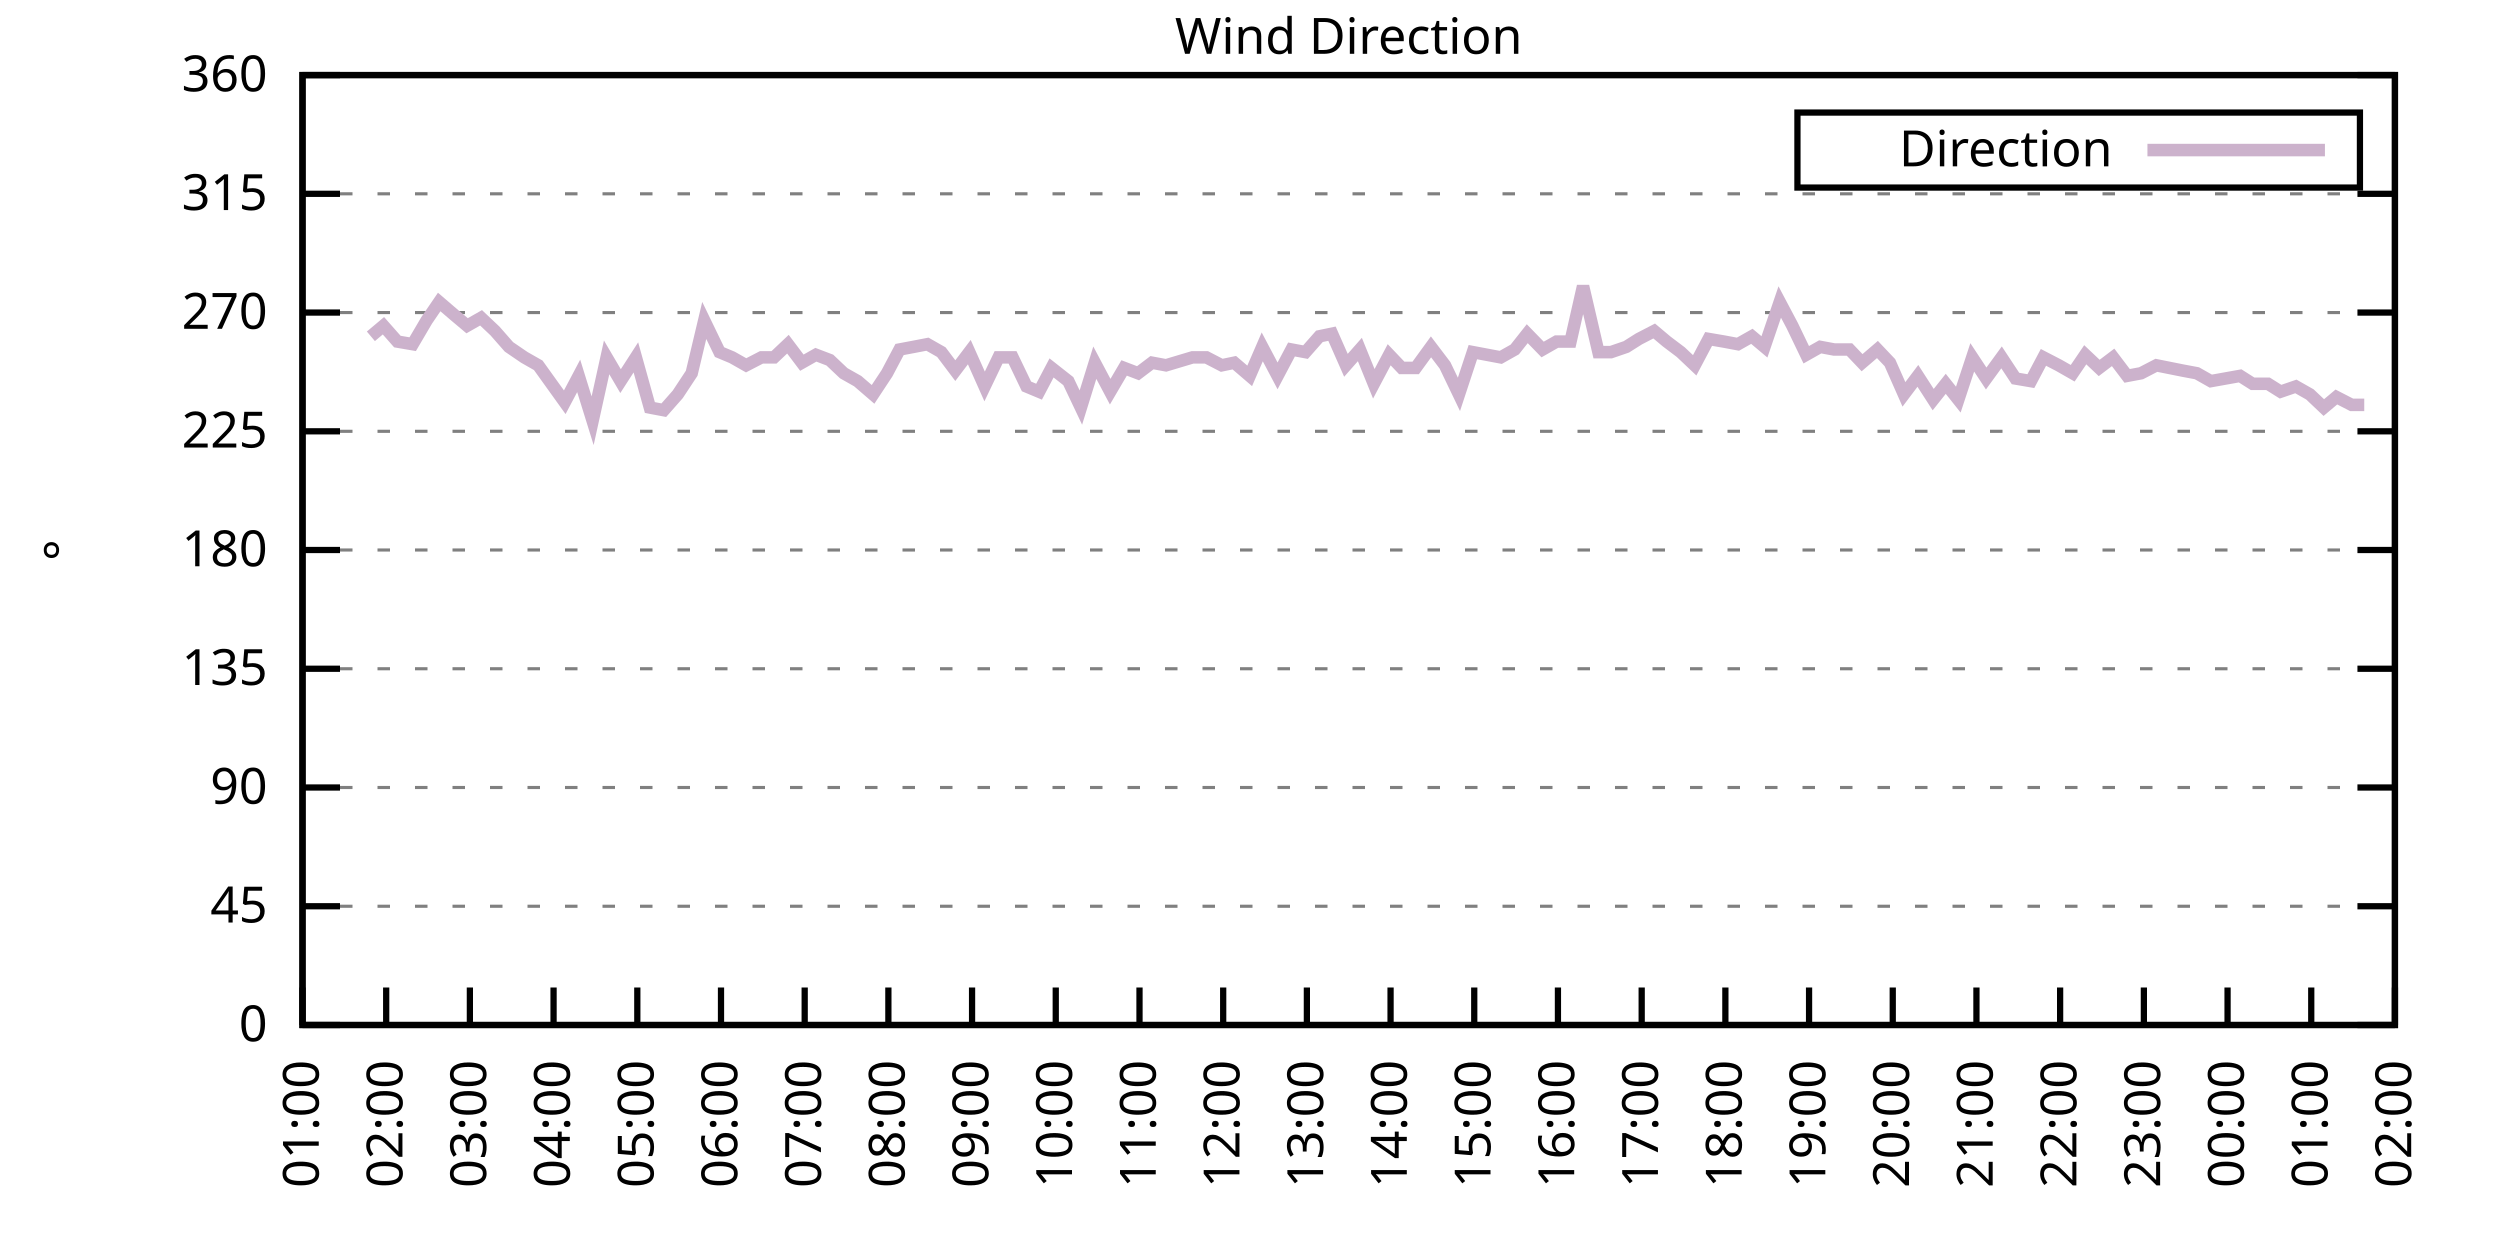
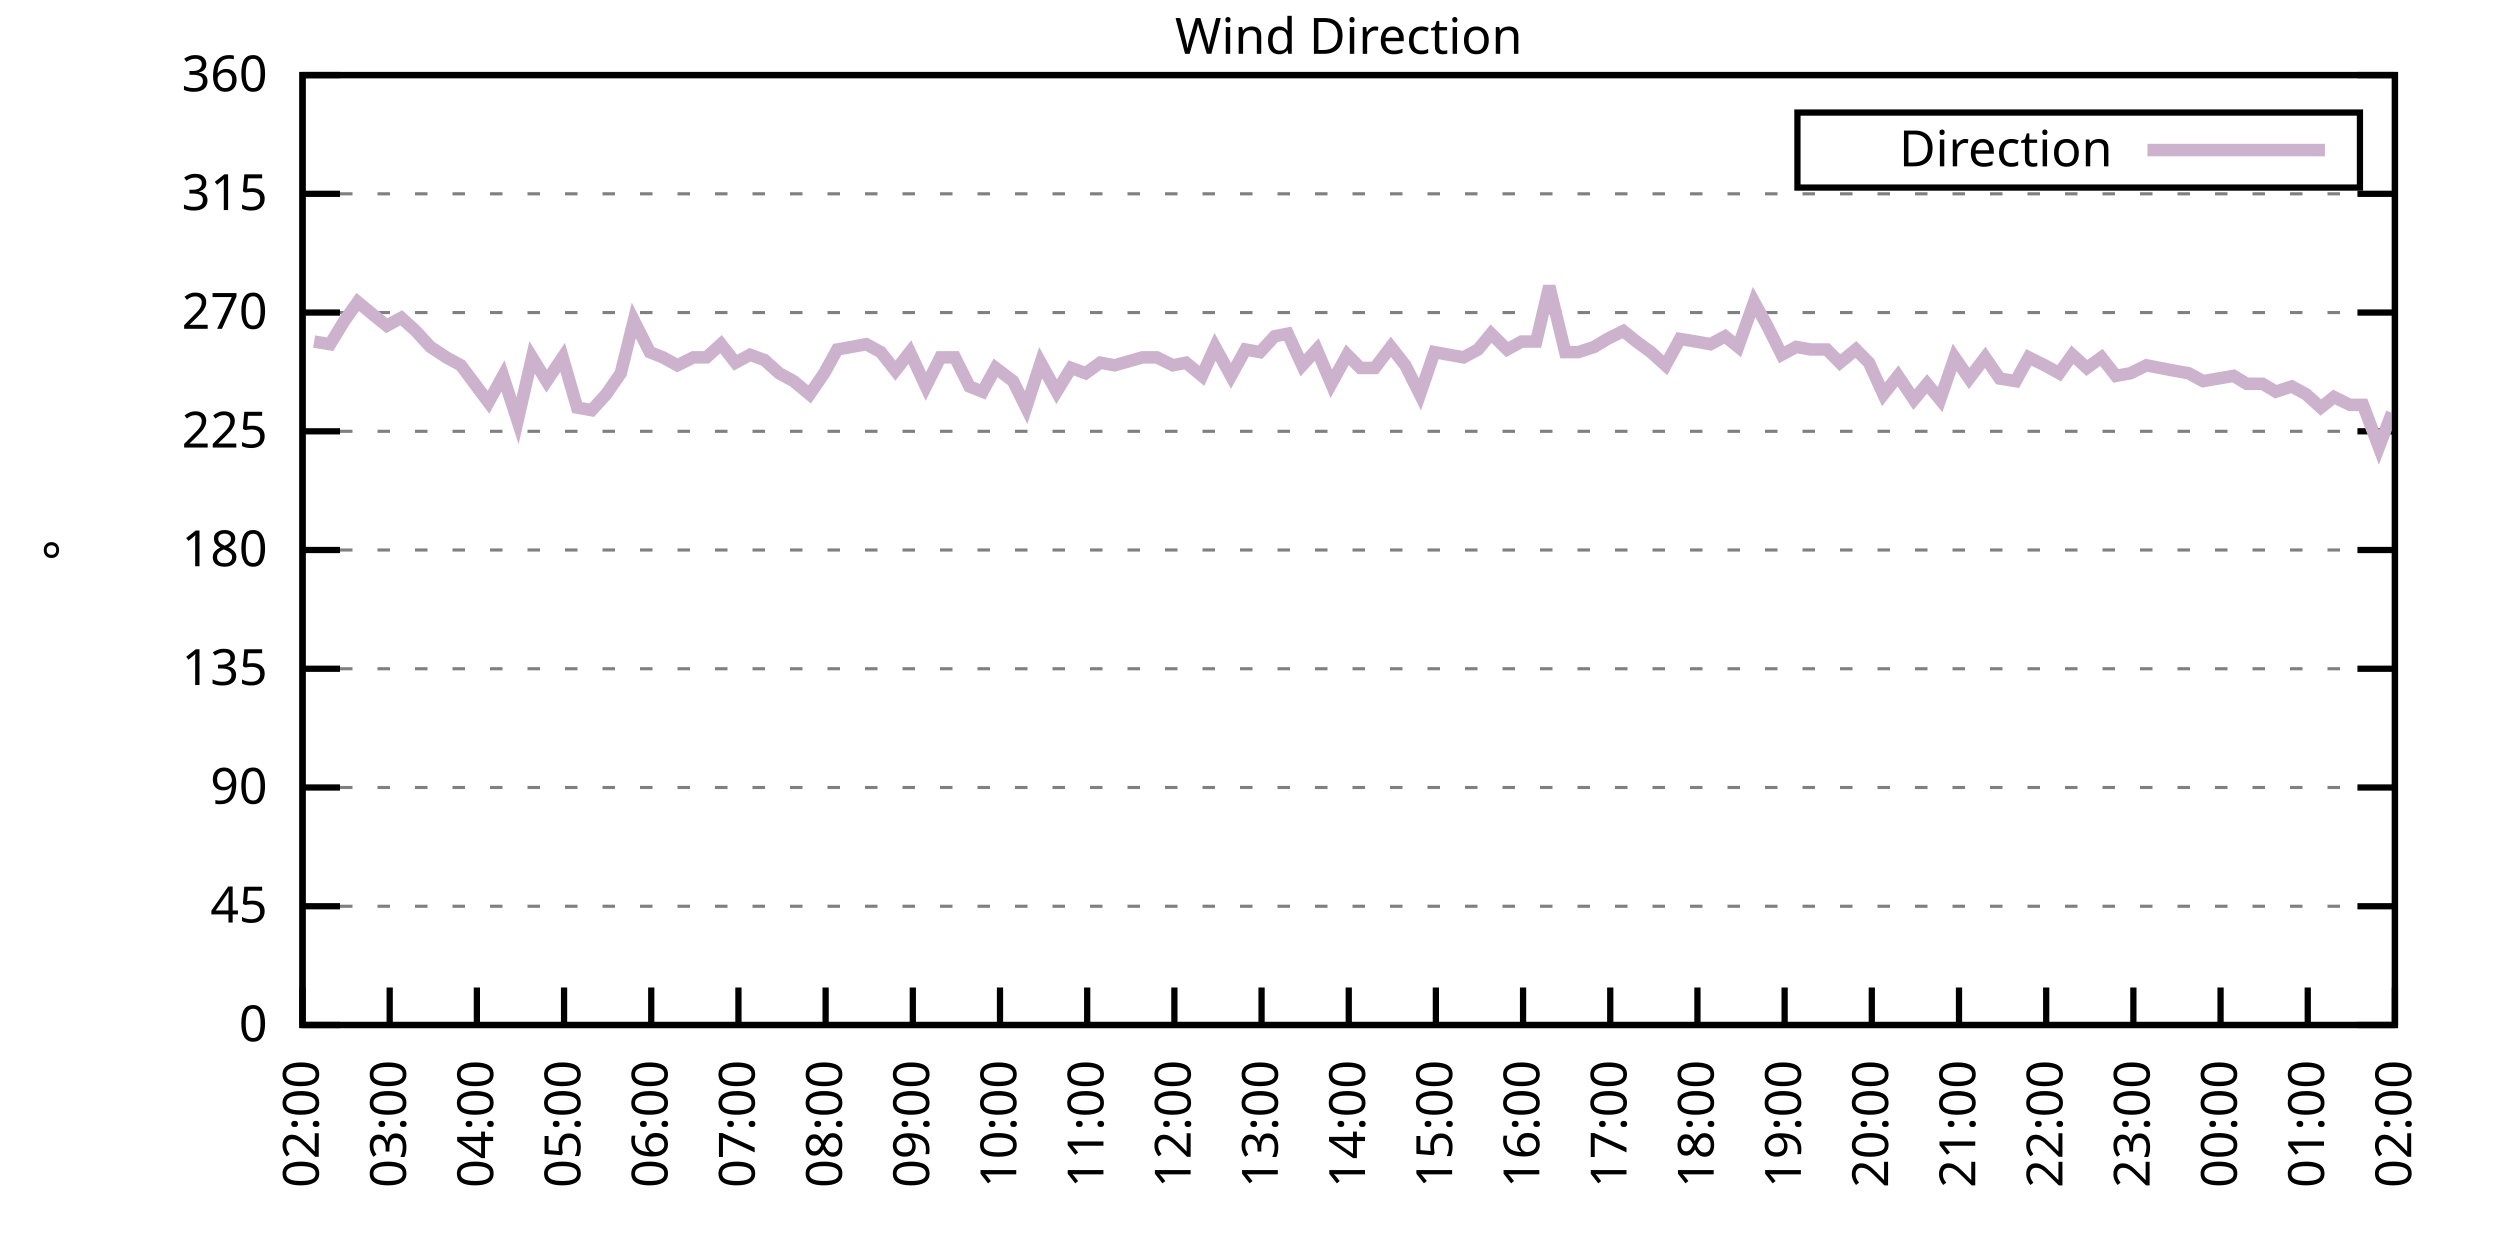
<svg xmlns="http://www.w3.org/2000/svg" xmlns:xlink="http://www.w3.org/1999/xlink" width="400" height="200" viewBox="0 0 400 200">
  <g id="gnuplot_canvas">
    <rect x="0" y="0" width="400" height="200" fill="none" />
    <defs>
      <circle id="gpDot" r="0.5" stroke-width="0.5" stroke="currentColor" />
      <path id="gpPt0" stroke-width="0.333" stroke="currentColor" d="M-1,0 h2 M0,-1 v2" />
      <path id="gpPt1" stroke-width="0.333" stroke="currentColor" d="M-1,-1 L1,1 M1,-1 L-1,1" />
      <path id="gpPt2" stroke-width="0.333" stroke="currentColor" d="M-1,0 L1,0 M0,-1 L0,1 M-1,-1 L1,1 M-1,1 L1,-1" />
      <rect id="gpPt3" stroke-width="0.333" stroke="currentColor" x="-1" y="-1" width="2" height="2" />
      <rect id="gpPt4" stroke-width="0.333" stroke="currentColor" fill="currentColor" x="-1" y="-1" width="2" height="2" />
      <circle id="gpPt5" stroke-width="0.333" stroke="currentColor" cx="0" cy="0" r="1" />
      <use xlink:href="#gpPt5" id="gpPt6" fill="currentColor" stroke="none" />
      <path id="gpPt7" stroke-width="0.333" stroke="currentColor" d="M0,-1.33 L-1.33,0.67 L1.33,0.67 z" />
      <use xlink:href="#gpPt7" id="gpPt8" fill="currentColor" stroke="none" />
      <use xlink:href="#gpPt7" id="gpPt9" stroke="currentColor" transform="rotate(180)" />
      <use xlink:href="#gpPt9" id="gpPt10" fill="currentColor" stroke="none" />
      <use xlink:href="#gpPt3" id="gpPt11" stroke="currentColor" transform="rotate(45)" />
      <use xlink:href="#gpPt11" id="gpPt12" fill="currentColor" stroke="none" />
      <path id="gpPt13" stroke-width="0.333" stroke="currentColor" d="M0,1.330 L1.265,0.411 L0.782,-1.067 L-0.782,-1.076 L-1.265,0.411 z" />
      <use xlink:href="#gpPt13" id="gpPt14" fill="currentColor" stroke="none" />
      <filter id="textbox" filterUnits="objectBoundingBox" x="0" y="0" height="1" width="1">
        <feFlood flood-color="white" flood-opacity="1" result="bgnd" />
        <feComposite in="SourceGraphic" in2="bgnd" operator="atop" />
      </filter>
      <filter id="greybox" filterUnits="objectBoundingBox" x="0" y="0" height="1" width="1">
        <feFlood flood-color="lightgrey" flood-opacity="1" result="grey" />
        <feComposite in="SourceGraphic" in2="grey" operator="atop" />
      </filter>
    </defs>
    <g fill="none" color="white" stroke="currentColor" stroke-width="1.00" stroke-linecap="butt" stroke-linejoin="miter">
</g>
    <g fill="none" color="black" stroke="currentColor" stroke-width="1.00" stroke-linecap="butt" stroke-linejoin="miter">
      <g stroke="none" shape-rendering="crispEdges">
        <polygon fill="rgb(255, 255, 255)" points="48.40,164.00 383.18,164.00 383.18,12.02 48.40,12.02 " />
      </g>
    </g>
    <g fill="none" color="black" stroke="currentColor" stroke-width="1.00" stroke-linecap="butt" stroke-linejoin="miter">
</g>
    <g fill="none" color="black" stroke="black" stroke-width="0.50" stroke-linecap="butt" stroke-linejoin="miter">
</g>
    <g fill="none" color="gray" stroke="currentColor" stroke-width="0.50" stroke-linecap="butt" stroke-linejoin="miter">
      <path stroke="gray" stroke-dasharray="2,4" class="gridline" d="M48.40,164.00 L383.19,164.00  " />
    </g>
    <g fill="none" color="gray" stroke="gray" stroke-width="1.00" stroke-linecap="butt" stroke-linejoin="miter">
</g>
    <g fill="none" color="black" stroke="currentColor" stroke-width="1.00" stroke-linecap="butt" stroke-linejoin="miter">
      <path stroke="black" d="M48.40,164.00 L54.40,164.00 M383.19,164.00 L377.19,164.00  " />
      <g transform="translate(42.80,166.60)" stroke="none" fill="black" font-family="Sans" font-size="8.00" text-anchor="end">
        <text>
          <tspan font-family="Sans"> 0</tspan>
        </text>
      </g>
    </g>
    <g fill="none" color="black" stroke="currentColor" stroke-width="1.00" stroke-linecap="butt" stroke-linejoin="miter">
</g>
    <g fill="none" color="black" stroke="black" stroke-width="0.50" stroke-linecap="butt" stroke-linejoin="miter">
</g>
    <g fill="none" color="gray" stroke="currentColor" stroke-width="0.50" stroke-linecap="butt" stroke-linejoin="miter">
      <path stroke="gray" stroke-dasharray="2,4" class="gridline" d="M48.40,145.00 L383.19,145.00  " />
    </g>
    <g fill="none" color="gray" stroke="gray" stroke-width="1.00" stroke-linecap="butt" stroke-linejoin="miter">
</g>
    <g fill="none" color="black" stroke="currentColor" stroke-width="1.00" stroke-linecap="butt" stroke-linejoin="miter">
      <path stroke="black" d="M48.40,145.00 L54.40,145.00 M383.19,145.00 L377.19,145.00  " />
      <g transform="translate(42.80,147.60)" stroke="none" fill="black" font-family="Sans" font-size="8.00" text-anchor="end">
        <text>
          <tspan font-family="Sans"> 45</tspan>
        </text>
      </g>
    </g>
    <g fill="none" color="black" stroke="currentColor" stroke-width="1.00" stroke-linecap="butt" stroke-linejoin="miter">
</g>
    <g fill="none" color="black" stroke="black" stroke-width="0.50" stroke-linecap="butt" stroke-linejoin="miter">
</g>
    <g fill="none" color="gray" stroke="currentColor" stroke-width="0.50" stroke-linecap="butt" stroke-linejoin="miter">
      <path stroke="gray" stroke-dasharray="2,4" class="gridline" d="M48.40,126.00 L383.19,126.00  " />
    </g>
    <g fill="none" color="gray" stroke="gray" stroke-width="1.00" stroke-linecap="butt" stroke-linejoin="miter">
</g>
    <g fill="none" color="black" stroke="currentColor" stroke-width="1.00" stroke-linecap="butt" stroke-linejoin="miter">
      <path stroke="black" d="M48.40,126.00 L54.40,126.00 M383.19,126.00 L377.19,126.00  " />
      <g transform="translate(42.80,128.60)" stroke="none" fill="black" font-family="Sans" font-size="8.00" text-anchor="end">
        <text>
          <tspan font-family="Sans"> 90</tspan>
        </text>
      </g>
    </g>
    <g fill="none" color="black" stroke="currentColor" stroke-width="1.00" stroke-linecap="butt" stroke-linejoin="miter">
</g>
    <g fill="none" color="black" stroke="black" stroke-width="0.50" stroke-linecap="butt" stroke-linejoin="miter">
</g>
    <g fill="none" color="gray" stroke="currentColor" stroke-width="0.50" stroke-linecap="butt" stroke-linejoin="miter">
      <path stroke="gray" stroke-dasharray="2,4" class="gridline" d="M48.40,107.00 L383.19,107.00  " />
    </g>
    <g fill="none" color="gray" stroke="gray" stroke-width="1.00" stroke-linecap="butt" stroke-linejoin="miter">
</g>
    <g fill="none" color="black" stroke="currentColor" stroke-width="1.00" stroke-linecap="butt" stroke-linejoin="miter">
      <path stroke="black" d="M48.40,107.00 L54.40,107.00 M383.19,107.00 L377.19,107.00  " />
      <g transform="translate(42.80,109.60)" stroke="none" fill="black" font-family="Sans" font-size="8.00" text-anchor="end">
        <text>
          <tspan font-family="Sans"> 135</tspan>
        </text>
      </g>
    </g>
    <g fill="none" color="black" stroke="currentColor" stroke-width="1.00" stroke-linecap="butt" stroke-linejoin="miter">
</g>
    <g fill="none" color="black" stroke="black" stroke-width="0.50" stroke-linecap="butt" stroke-linejoin="miter">
</g>
    <g fill="none" color="gray" stroke="currentColor" stroke-width="0.50" stroke-linecap="butt" stroke-linejoin="miter">
      <path stroke="gray" stroke-dasharray="2,4" class="gridline" d="M48.40,88.00 L383.19,88.00  " />
    </g>
    <g fill="none" color="gray" stroke="gray" stroke-width="1.00" stroke-linecap="butt" stroke-linejoin="miter">
</g>
    <g fill="none" color="black" stroke="currentColor" stroke-width="1.00" stroke-linecap="butt" stroke-linejoin="miter">
      <path stroke="black" d="M48.40,88.00 L54.40,88.00 M383.19,88.00 L377.19,88.00  " />
      <g transform="translate(42.80,90.60)" stroke="none" fill="black" font-family="Sans" font-size="8.00" text-anchor="end">
        <text>
          <tspan font-family="Sans"> 180</tspan>
        </text>
      </g>
    </g>
    <g fill="none" color="black" stroke="currentColor" stroke-width="1.00" stroke-linecap="butt" stroke-linejoin="miter">
</g>
    <g fill="none" color="black" stroke="black" stroke-width="0.50" stroke-linecap="butt" stroke-linejoin="miter">
</g>
    <g fill="none" color="gray" stroke="currentColor" stroke-width="0.50" stroke-linecap="butt" stroke-linejoin="miter">
      <path stroke="gray" stroke-dasharray="2,4" class="gridline" d="M48.40,69.01 L383.19,69.01  " />
    </g>
    <g fill="none" color="gray" stroke="gray" stroke-width="1.00" stroke-linecap="butt" stroke-linejoin="miter">
</g>
    <g fill="none" color="black" stroke="currentColor" stroke-width="1.00" stroke-linecap="butt" stroke-linejoin="miter">
      <path stroke="black" d="M48.40,69.01 L54.40,69.01 M383.19,69.01 L377.19,69.01  " />
      <g transform="translate(42.80,71.61)" stroke="none" fill="black" font-family="Sans" font-size="8.00" text-anchor="end">
        <text>
          <tspan font-family="Sans"> 225</tspan>
        </text>
      </g>
    </g>
    <g fill="none" color="black" stroke="currentColor" stroke-width="1.00" stroke-linecap="butt" stroke-linejoin="miter">
</g>
    <g fill="none" color="black" stroke="black" stroke-width="0.50" stroke-linecap="butt" stroke-linejoin="miter">
</g>
    <g fill="none" color="gray" stroke="currentColor" stroke-width="0.50" stroke-linecap="butt" stroke-linejoin="miter">
      <path stroke="gray" stroke-dasharray="2,4" class="gridline" d="M48.40,50.01 L383.19,50.01  " />
    </g>
    <g fill="none" color="gray" stroke="gray" stroke-width="1.00" stroke-linecap="butt" stroke-linejoin="miter">
</g>
    <g fill="none" color="black" stroke="currentColor" stroke-width="1.00" stroke-linecap="butt" stroke-linejoin="miter">
      <path stroke="black" d="M48.40,50.01 L54.40,50.01 M383.19,50.01 L377.19,50.01  " />
      <g transform="translate(42.80,52.61)" stroke="none" fill="black" font-family="Sans" font-size="8.00" text-anchor="end">
        <text>
          <tspan font-family="Sans"> 270</tspan>
        </text>
      </g>
    </g>
    <g fill="none" color="black" stroke="currentColor" stroke-width="1.00" stroke-linecap="butt" stroke-linejoin="miter">
</g>
    <g fill="none" color="black" stroke="black" stroke-width="0.50" stroke-linecap="butt" stroke-linejoin="miter">
</g>
    <g fill="none" color="gray" stroke="currentColor" stroke-width="0.50" stroke-linecap="butt" stroke-linejoin="miter">
      <path stroke="gray" stroke-dasharray="2,4" class="gridline" d="M48.40,31.01 L383.19,31.01  " />
    </g>
    <g fill="none" color="gray" stroke="gray" stroke-width="1.00" stroke-linecap="butt" stroke-linejoin="miter">
</g>
    <g fill="none" color="black" stroke="currentColor" stroke-width="1.00" stroke-linecap="butt" stroke-linejoin="miter">
      <path stroke="black" d="M48.40,31.01 L54.40,31.01 M383.19,31.01 L377.19,31.01  " />
      <g transform="translate(42.80,33.61)" stroke="none" fill="black" font-family="Sans" font-size="8.00" text-anchor="end">
        <text>
          <tspan font-family="Sans"> 315</tspan>
        </text>
      </g>
    </g>
    <g fill="none" color="black" stroke="currentColor" stroke-width="1.00" stroke-linecap="butt" stroke-linejoin="miter">
</g>
    <g fill="none" color="black" stroke="black" stroke-width="0.50" stroke-linecap="butt" stroke-linejoin="miter">
</g>
    <g fill="none" color="gray" stroke="currentColor" stroke-width="0.50" stroke-linecap="butt" stroke-linejoin="miter">
      <path stroke="gray" stroke-dasharray="2,4" class="gridline" d="M48.40,12.01 L383.19,12.01  " />
    </g>
    <g fill="none" color="gray" stroke="gray" stroke-width="1.00" stroke-linecap="butt" stroke-linejoin="miter">
</g>
    <g fill="none" color="black" stroke="currentColor" stroke-width="1.00" stroke-linecap="butt" stroke-linejoin="miter">
      <path stroke="black" d="M48.40,12.01 L54.40,12.01 M383.19,12.01 L377.19,12.01  " />
      <g transform="translate(42.80,14.61)" stroke="none" fill="black" font-family="Sans" font-size="8.00" text-anchor="end">
        <text>
          <tspan font-family="Sans"> 360</tspan>
        </text>
      </g>
    </g>
    <g fill="none" color="black" stroke="currentColor" stroke-width="1.00" stroke-linecap="butt" stroke-linejoin="miter">
      <path stroke="black" d="M48.40,164.00 L48.40,158.00  " />
      <g transform="translate(51.00,169.60) rotate(270.00)" stroke="none" fill="black" font-family="Sans" font-size="8.00" text-anchor="end">
        <text>
-           <tspan font-family="Sans">01:00</tspan>
-         </text>
-       </g>
-     </g>
-     <g fill="none" color="black" stroke="currentColor" stroke-width="1.00" stroke-linecap="butt" stroke-linejoin="miter">
-       <path stroke="black" d="M61.79,164.00 L61.79,158.00  " />
-       <g transform="translate(64.39,169.60) rotate(270.00)" stroke="none" fill="black" font-family="Sans" font-size="8.00" text-anchor="end">
-         <text>
          <tspan font-family="Sans">02:00</tspan>
        </text>
      </g>
    </g>
    <g fill="none" color="black" stroke="currentColor" stroke-width="1.00" stroke-linecap="butt" stroke-linejoin="miter">
-       <path stroke="black" d="M75.18,164.00 L75.18,158.00  " />
-       <g transform="translate(77.78,169.60) rotate(270.00)" stroke="none" fill="black" font-family="Sans" font-size="8.00" text-anchor="end">
+       <path stroke="black" d="M62.35,164.00 L62.35,158.00  " />
+       <g transform="translate(64.95,169.60) rotate(270.00)" stroke="none" fill="black" font-family="Sans" font-size="8.00" text-anchor="end">
        <text>
          <tspan font-family="Sans">03:00</tspan>
        </text>
      </g>
    </g>
    <g fill="none" color="black" stroke="currentColor" stroke-width="1.00" stroke-linecap="butt" stroke-linejoin="miter">
-       <path stroke="black" d="M88.57,164.00 L88.57,158.00  " />
-       <g transform="translate(91.17,169.60) rotate(270.00)" stroke="none" fill="black" font-family="Sans" font-size="8.00" text-anchor="end">
+       <path stroke="black" d="M76.30,164.00 L76.30,158.00  " />
+       <g transform="translate(78.90,169.60) rotate(270.00)" stroke="none" fill="black" font-family="Sans" font-size="8.00" text-anchor="end">
        <text>
          <tspan font-family="Sans">04:00</tspan>
        </text>
      </g>
    </g>
    <g fill="none" color="black" stroke="currentColor" stroke-width="1.00" stroke-linecap="butt" stroke-linejoin="miter">
-       <path stroke="black" d="M101.97,164.00 L101.97,158.00  " />
-       <g transform="translate(104.57,169.60) rotate(270.00)" stroke="none" fill="black" font-family="Sans" font-size="8.00" text-anchor="end">
+       <path stroke="black" d="M90.25,164.00 L90.25,158.00  " />
+       <g transform="translate(92.85,169.60) rotate(270.00)" stroke="none" fill="black" font-family="Sans" font-size="8.00" text-anchor="end">
        <text>
          <tspan font-family="Sans">05:00</tspan>
        </text>
      </g>
    </g>
    <g fill="none" color="black" stroke="currentColor" stroke-width="1.00" stroke-linecap="butt" stroke-linejoin="miter">
-       <path stroke="black" d="M115.36,164.00 L115.36,158.00  " />
-       <g transform="translate(117.96,169.60) rotate(270.00)" stroke="none" fill="black" font-family="Sans" font-size="8.00" text-anchor="end">
+       <path stroke="black" d="M104.20,164.00 L104.20,158.00  " />
+       <g transform="translate(106.80,169.60) rotate(270.00)" stroke="none" fill="black" font-family="Sans" font-size="8.00" text-anchor="end">
        <text>
          <tspan font-family="Sans">06:00</tspan>
        </text>
      </g>
    </g>
    <g fill="none" color="black" stroke="currentColor" stroke-width="1.00" stroke-linecap="butt" stroke-linejoin="miter">
-       <path stroke="black" d="M128.75,164.00 L128.75,158.00  " />
-       <g transform="translate(131.35,169.60) rotate(270.00)" stroke="none" fill="black" font-family="Sans" font-size="8.00" text-anchor="end">
+       <path stroke="black" d="M118.15,164.00 L118.15,158.00  " />
+       <g transform="translate(120.75,169.60) rotate(270.00)" stroke="none" fill="black" font-family="Sans" font-size="8.00" text-anchor="end">
        <text>
          <tspan font-family="Sans">07:00</tspan>
        </text>
      </g>
    </g>
    <g fill="none" color="black" stroke="currentColor" stroke-width="1.00" stroke-linecap="butt" stroke-linejoin="miter">
-       <path stroke="black" d="M142.14,164.00 L142.14,158.00  " />
-       <g transform="translate(144.74,169.60) rotate(270.00)" stroke="none" fill="black" font-family="Sans" font-size="8.00" text-anchor="end">
+       <path stroke="black" d="M132.10,164.00 L132.10,158.00  " />
+       <g transform="translate(134.70,169.60) rotate(270.00)" stroke="none" fill="black" font-family="Sans" font-size="8.00" text-anchor="end">
        <text>
          <tspan font-family="Sans">08:00</tspan>
        </text>
      </g>
    </g>
    <g fill="none" color="black" stroke="currentColor" stroke-width="1.00" stroke-linecap="butt" stroke-linejoin="miter">
-       <path stroke="black" d="M155.53,164.00 L155.53,158.00  " />
-       <g transform="translate(158.13,169.60) rotate(270.00)" stroke="none" fill="black" font-family="Sans" font-size="8.00" text-anchor="end">
+       <path stroke="black" d="M146.05,164.00 L146.05,158.00  " />
+       <g transform="translate(148.65,169.60) rotate(270.00)" stroke="none" fill="black" font-family="Sans" font-size="8.00" text-anchor="end">
        <text>
          <tspan font-family="Sans">09:00</tspan>
        </text>
      </g>
    </g>
    <g fill="none" color="black" stroke="currentColor" stroke-width="1.00" stroke-linecap="butt" stroke-linejoin="miter">
-       <path stroke="black" d="M168.92,164.00 L168.92,158.00  " />
-       <g transform="translate(171.52,169.60) rotate(270.00)" stroke="none" fill="black" font-family="Sans" font-size="8.00" text-anchor="end">
+       <path stroke="black" d="M160.00,164.00 L160.00,158.00  " />
+       <g transform="translate(162.60,169.60) rotate(270.00)" stroke="none" fill="black" font-family="Sans" font-size="8.00" text-anchor="end">
        <text>
          <tspan font-family="Sans">10:00</tspan>
        </text>
      </g>
    </g>
    <g fill="none" color="black" stroke="currentColor" stroke-width="1.00" stroke-linecap="butt" stroke-linejoin="miter">
-       <path stroke="black" d="M182.32,164.00 L182.32,158.00  " />
-       <g transform="translate(184.92,169.60) rotate(270.00)" stroke="none" fill="black" font-family="Sans" font-size="8.00" text-anchor="end">
+       <path stroke="black" d="M173.95,164.00 L173.95,158.00  " />
+       <g transform="translate(176.55,169.60) rotate(270.00)" stroke="none" fill="black" font-family="Sans" font-size="8.00" text-anchor="end">
        <text>
          <tspan font-family="Sans">11:00</tspan>
        </text>
      </g>
    </g>
    <g fill="none" color="black" stroke="currentColor" stroke-width="1.00" stroke-linecap="butt" stroke-linejoin="miter">
-       <path stroke="black" d="M195.71,164.00 L195.71,158.00  " />
-       <g transform="translate(198.31,169.60) rotate(270.00)" stroke="none" fill="black" font-family="Sans" font-size="8.00" text-anchor="end">
+       <path stroke="black" d="M187.90,164.00 L187.90,158.00  " />
+       <g transform="translate(190.50,169.60) rotate(270.00)" stroke="none" fill="black" font-family="Sans" font-size="8.00" text-anchor="end">
        <text>
          <tspan font-family="Sans">12:00</tspan>
        </text>
      </g>
    </g>
    <g fill="none" color="black" stroke="currentColor" stroke-width="1.00" stroke-linecap="butt" stroke-linejoin="miter">
-       <path stroke="black" d="M209.10,164.00 L209.10,158.00  " />
-       <g transform="translate(211.70,169.60) rotate(270.00)" stroke="none" fill="black" font-family="Sans" font-size="8.00" text-anchor="end">
+       <path stroke="black" d="M201.85,164.00 L201.85,158.00  " />
+       <g transform="translate(204.45,169.60) rotate(270.00)" stroke="none" fill="black" font-family="Sans" font-size="8.00" text-anchor="end">
        <text>
          <tspan font-family="Sans">13:00</tspan>
        </text>
      </g>
    </g>
    <g fill="none" color="black" stroke="currentColor" stroke-width="1.00" stroke-linecap="butt" stroke-linejoin="miter">
-       <path stroke="black" d="M222.49,164.00 L222.49,158.00  " />
-       <g transform="translate(225.09,169.60) rotate(270.00)" stroke="none" fill="black" font-family="Sans" font-size="8.00" text-anchor="end">
+       <path stroke="black" d="M215.80,164.00 L215.80,158.00  " />
+       <g transform="translate(218.40,169.60) rotate(270.00)" stroke="none" fill="black" font-family="Sans" font-size="8.00" text-anchor="end">
        <text>
          <tspan font-family="Sans">14:00</tspan>
        </text>
      </g>
    </g>
    <g fill="none" color="black" stroke="currentColor" stroke-width="1.00" stroke-linecap="butt" stroke-linejoin="miter">
-       <path stroke="black" d="M235.88,164.00 L235.88,158.00  " />
-       <g transform="translate(238.48,169.60) rotate(270.00)" stroke="none" fill="black" font-family="Sans" font-size="8.00" text-anchor="end">
+       <path stroke="black" d="M229.74,164.00 L229.74,158.00  " />
+       <g transform="translate(232.34,169.60) rotate(270.00)" stroke="none" fill="black" font-family="Sans" font-size="8.00" text-anchor="end">
        <text>
          <tspan font-family="Sans">15:00</tspan>
        </text>
      </g>
    </g>
    <g fill="none" color="black" stroke="currentColor" stroke-width="1.00" stroke-linecap="butt" stroke-linejoin="miter">
-       <path stroke="black" d="M249.27,164.00 L249.27,158.00  " />
-       <g transform="translate(251.87,169.60) rotate(270.00)" stroke="none" fill="black" font-family="Sans" font-size="8.00" text-anchor="end">
+       <path stroke="black" d="M243.69,164.00 L243.69,158.00  " />
+       <g transform="translate(246.29,169.60) rotate(270.00)" stroke="none" fill="black" font-family="Sans" font-size="8.00" text-anchor="end">
        <text>
          <tspan font-family="Sans">16:00</tspan>
        </text>
      </g>
    </g>
    <g fill="none" color="black" stroke="currentColor" stroke-width="1.00" stroke-linecap="butt" stroke-linejoin="miter">
-       <path stroke="black" d="M262.67,164.00 L262.67,158.00  " />
-       <g transform="translate(265.27,169.60) rotate(270.00)" stroke="none" fill="black" font-family="Sans" font-size="8.00" text-anchor="end">
+       <path stroke="black" d="M257.64,164.00 L257.64,158.00  " />
+       <g transform="translate(260.24,169.60) rotate(270.00)" stroke="none" fill="black" font-family="Sans" font-size="8.00" text-anchor="end">
        <text>
          <tspan font-family="Sans">17:00</tspan>
        </text>
      </g>
    </g>
    <g fill="none" color="black" stroke="currentColor" stroke-width="1.00" stroke-linecap="butt" stroke-linejoin="miter">
-       <path stroke="black" d="M276.06,164.00 L276.06,158.00  " />
-       <g transform="translate(278.66,169.60) rotate(270.00)" stroke="none" fill="black" font-family="Sans" font-size="8.00" text-anchor="end">
+       <path stroke="black" d="M271.59,164.00 L271.59,158.00  " />
+       <g transform="translate(274.19,169.60) rotate(270.00)" stroke="none" fill="black" font-family="Sans" font-size="8.00" text-anchor="end">
        <text>
          <tspan font-family="Sans">18:00</tspan>
        </text>
      </g>
    </g>
    <g fill="none" color="black" stroke="currentColor" stroke-width="1.00" stroke-linecap="butt" stroke-linejoin="miter">
-       <path stroke="black" d="M289.45,164.00 L289.45,158.00  " />
-       <g transform="translate(292.05,169.60) rotate(270.00)" stroke="none" fill="black" font-family="Sans" font-size="8.00" text-anchor="end">
+       <path stroke="black" d="M285.54,164.00 L285.54,158.00  " />
+       <g transform="translate(288.14,169.60) rotate(270.00)" stroke="none" fill="black" font-family="Sans" font-size="8.00" text-anchor="end">
        <text>
          <tspan font-family="Sans">19:00</tspan>
        </text>
      </g>
    </g>
    <g fill="none" color="black" stroke="currentColor" stroke-width="1.00" stroke-linecap="butt" stroke-linejoin="miter">
-       <path stroke="black" d="M302.84,164.00 L302.84,158.00  " />
-       <g transform="translate(305.44,169.60) rotate(270.00)" stroke="none" fill="black" font-family="Sans" font-size="8.00" text-anchor="end">
+       <path stroke="black" d="M299.49,164.00 L299.49,158.00  " />
+       <g transform="translate(302.09,169.60) rotate(270.00)" stroke="none" fill="black" font-family="Sans" font-size="8.00" text-anchor="end">
        <text>
          <tspan font-family="Sans">20:00</tspan>
        </text>
      </g>
    </g>
    <g fill="none" color="black" stroke="currentColor" stroke-width="1.00" stroke-linecap="butt" stroke-linejoin="miter">
-       <path stroke="black" d="M316.23,164.00 L316.23,158.00  " />
-       <g transform="translate(318.83,169.60) rotate(270.00)" stroke="none" fill="black" font-family="Sans" font-size="8.00" text-anchor="end">
+       <path stroke="black" d="M313.44,164.00 L313.44,158.00  " />
+       <g transform="translate(316.04,169.60) rotate(270.00)" stroke="none" fill="black" font-family="Sans" font-size="8.00" text-anchor="end">
        <text>
          <tspan font-family="Sans">21:00</tspan>
        </text>
      </g>
    </g>
    <g fill="none" color="black" stroke="currentColor" stroke-width="1.00" stroke-linecap="butt" stroke-linejoin="miter">
-       <path stroke="black" d="M329.62,164.00 L329.62,158.00  " />
-       <g transform="translate(332.22,169.60) rotate(270.00)" stroke="none" fill="black" font-family="Sans" font-size="8.00" text-anchor="end">
+       <path stroke="black" d="M327.39,164.00 L327.39,158.00  " />
+       <g transform="translate(329.99,169.60) rotate(270.00)" stroke="none" fill="black" font-family="Sans" font-size="8.00" text-anchor="end">
        <text>
          <tspan font-family="Sans">22:00</tspan>
        </text>
      </g>
    </g>
    <g fill="none" color="black" stroke="currentColor" stroke-width="1.00" stroke-linecap="butt" stroke-linejoin="miter">
-       <path stroke="black" d="M343.02,164.00 L343.02,158.00  " />
-       <g transform="translate(345.62,169.60) rotate(270.00)" stroke="none" fill="black" font-family="Sans" font-size="8.00" text-anchor="end">
+       <path stroke="black" d="M341.34,164.00 L341.34,158.00  " />
+       <g transform="translate(343.94,169.60) rotate(270.00)" stroke="none" fill="black" font-family="Sans" font-size="8.00" text-anchor="end">
        <text>
          <tspan font-family="Sans">23:00</tspan>
        </text>
      </g>
    </g>
    <g fill="none" color="black" stroke="currentColor" stroke-width="1.00" stroke-linecap="butt" stroke-linejoin="miter">
-       <path stroke="black" d="M356.41,164.00 L356.41,158.00  " />
-       <g transform="translate(359.01,169.60) rotate(270.00)" stroke="none" fill="black" font-family="Sans" font-size="8.00" text-anchor="end">
+       <path stroke="black" d="M355.29,164.00 L355.29,158.00  " />
+       <g transform="translate(357.89,169.60) rotate(270.00)" stroke="none" fill="black" font-family="Sans" font-size="8.00" text-anchor="end">
        <text>
          <tspan font-family="Sans">00:00</tspan>
        </text>
      </g>
    </g>
    <g fill="none" color="black" stroke="currentColor" stroke-width="1.00" stroke-linecap="butt" stroke-linejoin="miter">
-       <path stroke="black" d="M369.80,164.00 L369.80,158.00  " />
-       <g transform="translate(372.40,169.60) rotate(270.00)" stroke="none" fill="black" font-family="Sans" font-size="8.00" text-anchor="end">
+       <path stroke="black" d="M369.24,164.00 L369.24,158.00  " />
+       <g transform="translate(371.84,169.60) rotate(270.00)" stroke="none" fill="black" font-family="Sans" font-size="8.00" text-anchor="end">
        <text>
          <tspan font-family="Sans">01:00</tspan>
        </text>
      </g>
    </g>
    <g fill="none" color="black" stroke="currentColor" stroke-width="1.00" stroke-linecap="butt" stroke-linejoin="miter">
      <path stroke="black" d="M383.19,164.00 L383.19,158.00  " />
      <g transform="translate(385.79,169.60) rotate(270.00)" stroke="none" fill="black" font-family="Sans" font-size="8.00" text-anchor="end">
        <text>
          <tspan font-family="Sans">02:00</tspan>
        </text>
      </g>
    </g>
    <g fill="none" color="black" stroke="currentColor" stroke-width="1.00" stroke-linecap="butt" stroke-linejoin="miter">
</g>
    <g fill="none" color="black" stroke="currentColor" stroke-width="1.00" stroke-linecap="butt" stroke-linejoin="miter">
      <path stroke="black" d="M48.40,12.01 L48.40,164.00 L383.19,164.00 L383.19,12.01 L48.40,12.01 Z  " />
    </g>
    <g fill="none" color="black" stroke="currentColor" stroke-width="1.00" stroke-linecap="butt" stroke-linejoin="miter">
</g>
    <g fill="none" color="black" stroke="currentColor" stroke-width="1.00" stroke-linecap="butt" stroke-linejoin="miter">
      <path stroke="black" d="M287.59,30.01 L287.59,18.01 L377.59,18.01 L377.59,30.01 L287.59,30.01 Z  " />
    </g>
    <g id="Wind_direction_plot_1">
      <g fill="none" color="white" stroke="black" stroke-width="2.00" stroke-linecap="butt" stroke-linejoin="miter">
</g>
      <g fill="none" color="black" stroke="currentColor" stroke-width="2.00" stroke-linecap="butt" stroke-linejoin="miter">
        <g transform="translate(337.99,26.61)" stroke="none" fill="black" font-family="Sans" font-size="8.00" text-anchor="end">
          <text>
            <tspan font-family="Sans">Direction</tspan>
          </text>
        </g>
      </g>
      <g fill="none" color="black" stroke="currentColor" stroke-width="2.00" stroke-linecap="butt" stroke-linejoin="miter">
-         <path stroke="rgb(204, 178, 204)" d="M343.59,24.01 L371.99,24.01 M59.34,53.81 L61.35,52.12 L63.58,54.65 L66.03,55.07 L68.26,51.27 L70.27,48.32   L72.73,50.43 L74.74,52.12 L76.97,50.85 L79.20,52.96 L81.43,55.50 L83.89,57.18 L86.12,58.45 L90.36,64.36   L92.59,60.14 L94.82,67.32 L97.06,57.18 L99.29,60.98 L101.74,57.18 L103.98,65.21 L106.21,65.63 L108.44,63.10   L110.67,59.72 L112.68,51.27 L115.13,56.34 L117.14,57.18 L119.38,58.45 L121.83,57.18 L123.84,57.18 L126.07,55.07   L128.30,58.03 L130.54,56.76 L132.77,57.61 L135.00,59.72 L137.23,60.98 L139.69,63.10 L141.92,59.72 L143.93,55.92   L146.16,55.50 L148.39,55.07 L150.62,56.34 L152.85,59.30 L155.09,56.34 L157.54,61.83 L159.77,57.18 L162.01,57.18   L164.24,61.83 L166.25,62.67 L168.25,58.87 L170.93,60.98 L172.94,65.21 L175.17,58.03 L177.63,62.67 L179.86,58.87   L182.09,59.72 L184.32,58.03 L186.56,58.45 L190.80,57.18 L193.03,57.18 L195.48,58.45 L197.49,58.03 L199.95,60.14   L201.96,55.50 L204.41,60.14 L206.64,55.92 L208.88,56.34 L211.11,53.81 L213.12,53.39 L215.35,58.45 L217.58,55.92   L219.81,61.41 L222.27,56.76 L224.28,58.87 L226.51,58.87 L228.96,55.50 L231.20,58.45 L233.43,63.10 L235.66,56.34   L240.12,57.18 L242.36,55.92 L244.36,53.39 L246.82,55.92 L249.05,54.65 L251.28,54.65 L253.29,45.79 L255.75,56.34   L257.76,56.34 L260.21,55.50 L262.22,54.23 L264.67,52.96 L266.68,54.65 L268.92,56.34 L271.15,58.45 L273.38,54.23   L275.83,54.65 L278.07,55.07 L280.30,53.81 L282.31,55.50 L284.76,48.32 L286.77,52.12 L289.00,56.76 L291.23,55.50   L293.47,55.92 L295.92,55.92 L297.93,58.03 L300.39,55.92 L302.39,58.03 L304.63,63.10 L306.86,60.14 L309.31,63.94   L311.32,61.41 L313.33,63.94 L315.56,57.18 L317.79,60.56 L320.25,57.18 L322.48,60.56 L324.94,60.98 L326.95,57.18   L329.40,58.45 L331.63,59.72 L333.64,56.76 L335.87,58.87 L338.10,57.18 L340.34,60.14 L342.57,59.72 L345.02,58.45   L349.26,59.30 L351.50,59.72 L353.73,60.98 L358.42,60.14 L360.42,61.41 L362.88,61.41 L364.89,62.67 L367.34,61.83   L369.58,63.10 L371.81,65.21 L373.82,63.52 L376.27,64.78 L378.28,64.78  " />
+         <path stroke="rgb(204, 178, 204)" d="M343.59,24.01 L371.99,24.01 M50.26,54.65 L52.82,55.07 L55.14,51.27 L57.23,48.32 L59.79,50.43 L61.88,52.12   L64.21,50.85 L66.53,52.96 L68.86,55.50 L71.42,57.18 L73.74,58.45 L78.16,64.36 L80.48,60.14 L82.81,67.32   L85.13,57.18 L87.46,60.98 L90.02,57.18 L92.34,65.21 L94.67,65.63 L96.99,63.10 L99.32,59.72 L101.41,51.27   L103.97,56.34 L106.06,57.18 L108.38,58.45 L110.94,57.18 L113.03,57.18 L115.36,55.07 L117.68,58.03 L120.01,56.76   L122.33,57.61 L124.66,59.72 L126.98,60.98 L129.54,63.10 L131.87,59.72 L133.96,55.92 L136.28,55.50 L138.61,55.07   L140.93,56.34 L143.26,59.30 L145.58,56.34 L148.14,61.83 L150.46,57.18 L152.79,57.18 L155.11,61.83 L157.21,62.67   L159.30,58.87 L162.09,60.98 L164.18,65.21 L166.51,58.03 L169.06,62.67 L171.39,58.87 L173.71,59.72 L176.04,58.03   L178.36,58.45 L182.78,57.18 L185.11,57.18 L187.66,58.45 L189.76,58.03 L192.31,60.14 L194.41,55.50 L196.96,60.14   L199.29,55.92 L201.61,56.34 L203.94,53.81 L206.03,53.39 L208.36,58.45 L210.68,55.92 L213.01,61.41 L215.56,56.76   L217.65,58.87 L219.98,58.87 L222.54,55.50 L224.86,58.45 L227.19,63.10 L229.51,56.34 L234.16,57.18 L236.49,55.92   L238.58,53.39 L241.14,55.92 L243.46,54.65 L245.79,54.65 L247.88,45.79 L250.44,56.34 L252.53,56.34 L255.09,55.50   L257.18,54.23 L259.74,52.96 L261.83,54.65 L264.15,56.34 L266.48,58.45 L268.80,54.23 L271.36,54.65 L273.69,55.07   L276.01,53.81 L278.10,55.50 L280.66,48.32 L282.75,52.12 L285.08,56.76 L287.40,55.50 L289.73,55.92 L292.29,55.92   L294.38,58.03 L296.94,55.92 L299.03,58.03 L301.35,63.10 L303.68,60.14 L306.23,63.94 L308.33,61.41 L310.42,63.94   L312.74,57.18 L315.07,60.56 L317.63,57.18 L319.95,60.56 L322.51,60.98 L324.60,57.18 L327.16,58.45 L329.48,59.72   L331.58,56.76 L333.90,58.87 L336.23,57.18 L338.55,60.14 L340.88,59.72 L343.43,58.45 L347.85,59.30 L350.18,59.72   L352.50,60.98 L357.38,60.14 L359.48,61.41 L362.03,61.41 L364.13,62.67 L366.68,61.83 L369.01,63.10 L371.33,65.21   L373.43,63.52 L375.98,64.78 L378.08,64.78 L380.63,71.54 L382.73,66.05  " />
      </g>
    </g>
    <g fill="none" color="black" stroke="currentColor" stroke-width="2.00" stroke-linecap="butt" stroke-linejoin="miter">
</g>
    <g fill="none" color="black" stroke="black" stroke-width="1.00" stroke-linecap="butt" stroke-linejoin="miter">
</g>
    <g fill="none" color="black" stroke="currentColor" stroke-width="1.00" stroke-linecap="butt" stroke-linejoin="miter">
      <path stroke="black" d="M48.40,12.01 L48.40,164.00 L383.19,164.00 L383.19,12.01 L48.40,12.01 Z  " />
      <g transform="translate(12.80,88.01) rotate(270.00)" stroke="none" fill="black" font-family="Sans" font-size="8.00" text-anchor="middle">
        <text>
          <tspan font-family="Sans">°</tspan>
        </text>
      </g>
    </g>
    <g fill="none" color="black" stroke="currentColor" stroke-width="1.00" stroke-linecap="butt" stroke-linejoin="miter">
</g>
    <g fill="none" color="black" stroke="currentColor" stroke-width="1.00" stroke-linecap="butt" stroke-linejoin="miter">
      <g transform="translate(215.79,8.61)" stroke="none" fill="black" font-family="Sans" font-size="8.00" text-anchor="middle">
        <text>
          <tspan font-family="Sans">Wind Direction</tspan>
        </text>
      </g>
    </g>
    <g fill="none" color="black" stroke="currentColor" stroke-width="1.00" stroke-linecap="butt" stroke-linejoin="miter">
</g>
  </g>
</svg>
